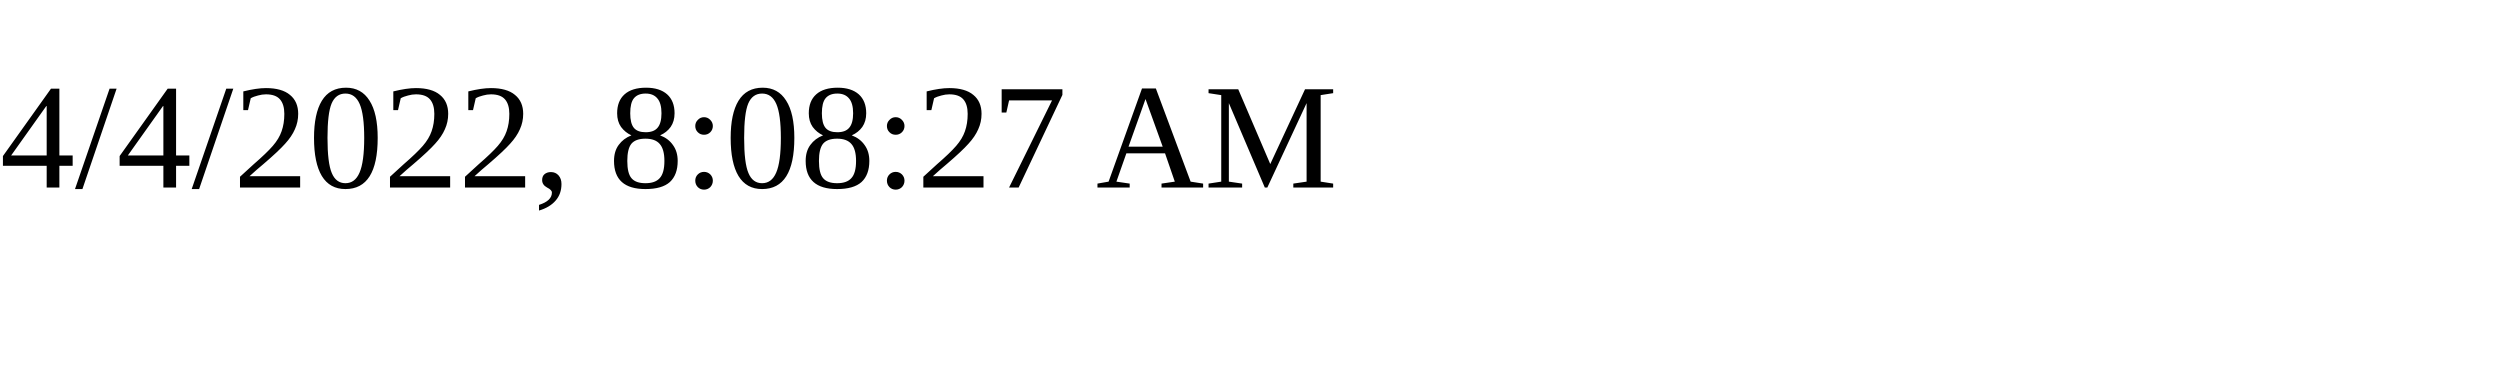
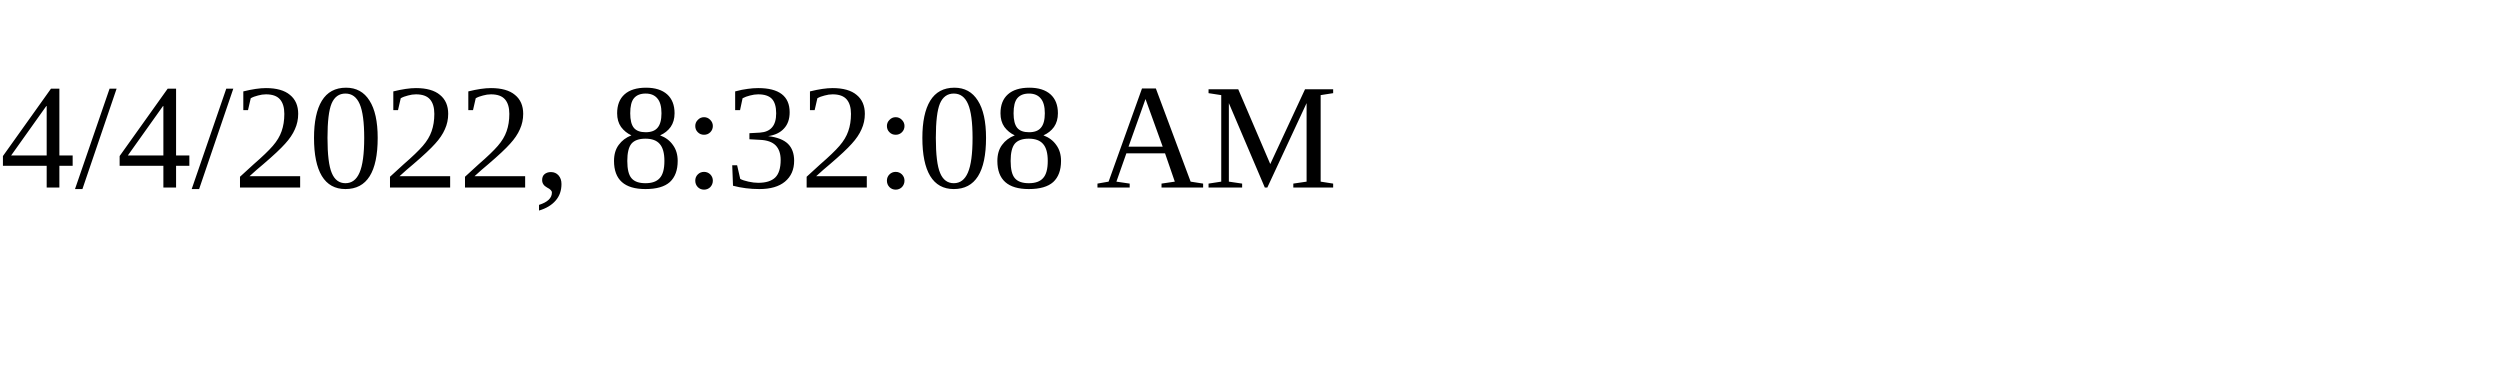
<svg xmlns="http://www.w3.org/2000/svg" height="30" width="200">
-   <text x="0" y="15">4/4/2022, 8:08:27 AM</text>
+   <text x="0" y="15">4/4/2022, 8:32:08 AM</text>
</svg>
